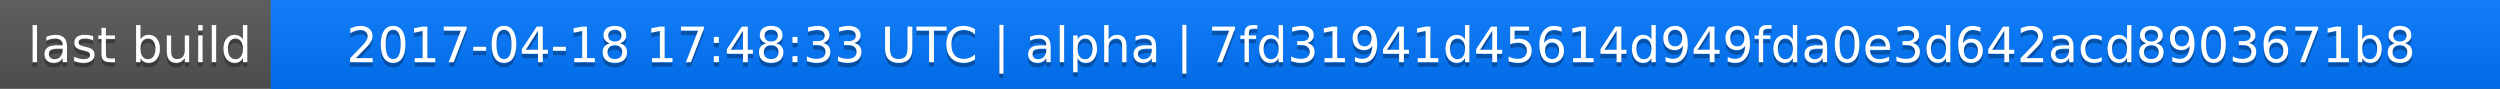
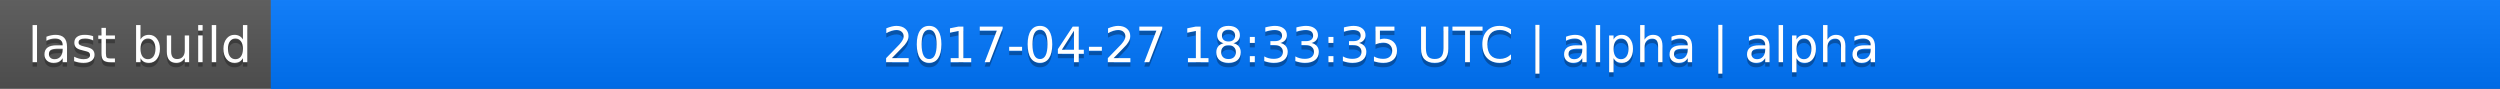
<svg xmlns="http://www.w3.org/2000/svg" width="563" height="20">
  <linearGradient id="a" x2="0" y2="100%">
    <stop offset="0" stop-color="#bbb" stop-opacity=".1" />
    <stop offset="1" stop-opacity=".1" />
  </linearGradient>
  <rect rx="0" width="563" height="20" fill="#555" />
  <rect rx="0" x="61" width="502" height="20" fill="#07f" />
  <path fill="#07f" d="M61 0h4v20h-4z" />
  <rect rx="0" width="563" height="20" fill="url(#a)" />
  <g fill="#fff" text-anchor="middle" font-family="DejaVu Sans,Verdana,Geneva,sans-serif" font-size="11">
    <text x="31.5" y="15" fill="#010101" fill-opacity=".3">last build</text>
    <text x="31.5" y="14">last build</text>
-     <text x="311" y="15" fill="#010101" fill-opacity=".3">2017-04-18 17:48:33 UTC | alpha | 7fd31941d45614d949fda0e3d642acd8903671b8</text>
-     <text x="311" y="14">2017-04-18 17:48:33 UTC | alpha | 7fd31941d45614d949fda0e3d642acd8903671b8</text>
+     <text x="311" y="15" fill="#010101" fill-opacity=".3">2017-04-27 18:33:35 UTC | alpha | alpha</text>
+     <text x="311" y="14">2017-04-27 18:33:35 UTC | alpha | alpha</text>
  </g>
</svg>
